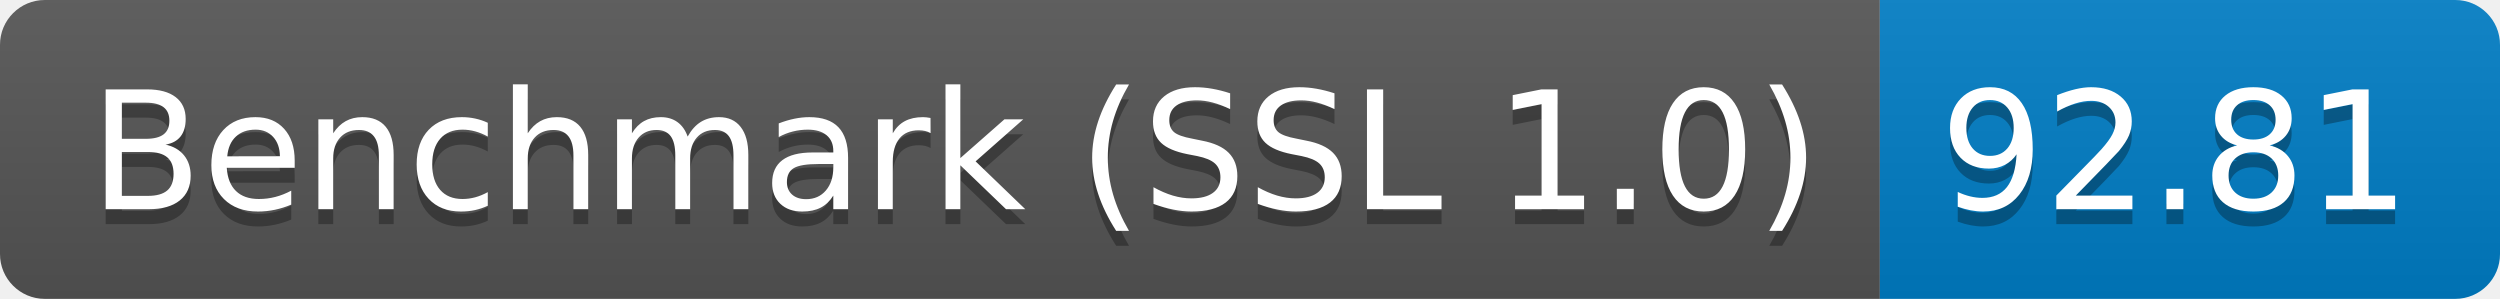
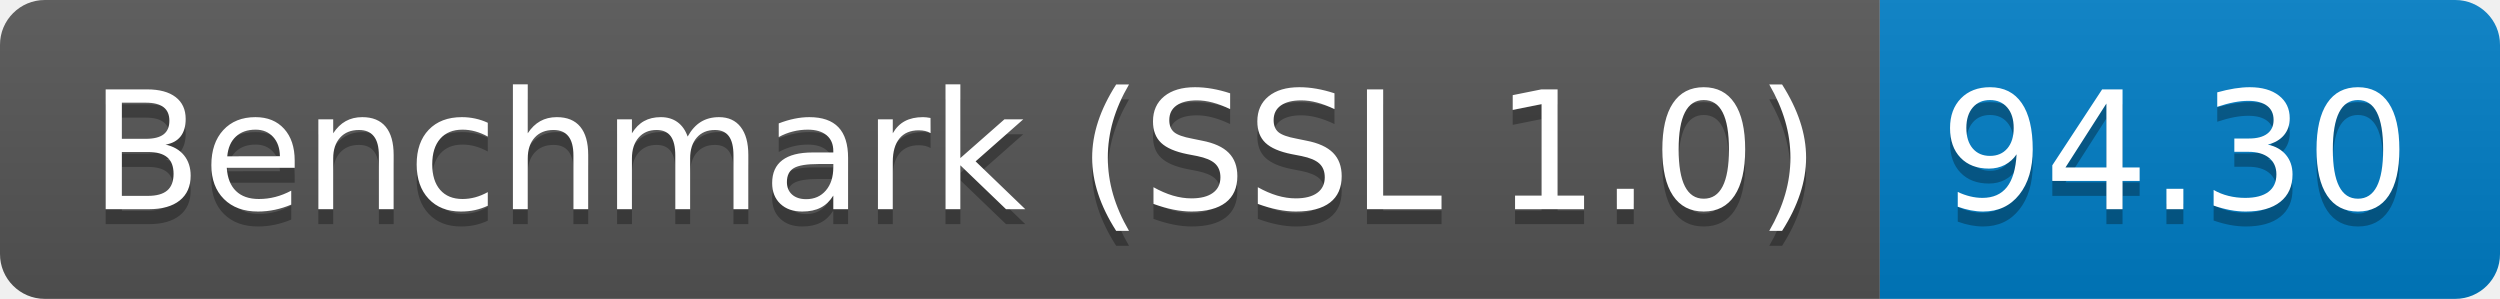
<svg xmlns="http://www.w3.org/2000/svg" height="20" width="167.3">
  <linearGradient id="smooth" x2="0" y2="100%">
    <stop offset="0" stop-color="#bbb" stop-opacity=".1" />
    <stop offset="1" stop-opacity=".1" />
  </linearGradient>
  <clipPath id="round">
    <rect fill="#fff" height="20" rx="3" width="167.3" />
  </clipPath>
  <g clip-path="url(#round)">
    <rect fill="#555" height="20" width="125.8" />
    <rect fill="#007ec6" height="20" width="41.5" x="125.8" />
    <rect fill="url(#smooth)" height="20" width="167.3" />
  </g>
  <g fill="#fff" font-family="DejaVu Sans,Verdana,Geneva,sans-serif" font-size="110" text-anchor="middle">
    <text fill="#010101" fill-opacity=".3" lengthAdjust="spacing" textLength="1158.0" transform="scale(0.1)" x="639.0" y="150">Benchmark (SSL 1.0)</text>
    <text lengthAdjust="spacing" textLength="1158.0" transform="scale(0.1)" x="639.0" y="140">Benchmark (SSL 1.0)</text>
-     <text fill="#010101" fill-opacity=".3" lengthAdjust="spacing" textLength="315.0" transform="scale(0.1)" x="1455.5" y="150">92.81</text>
-     <text lengthAdjust="spacing" textLength="315.0" transform="scale(0.1)" x="1455.5" y="140">92.81</text>
+     <text fill="#010101" fill-opacity=".3" lengthAdjust="spacing" textLength="315.0" transform="scale(0.1)" x="1455.5" y="150">94.30</text>
+     <text lengthAdjust="spacing" textLength="315.0" transform="scale(0.1)" x="1455.5" y="140">94.30</text>
  </g>
</svg>
